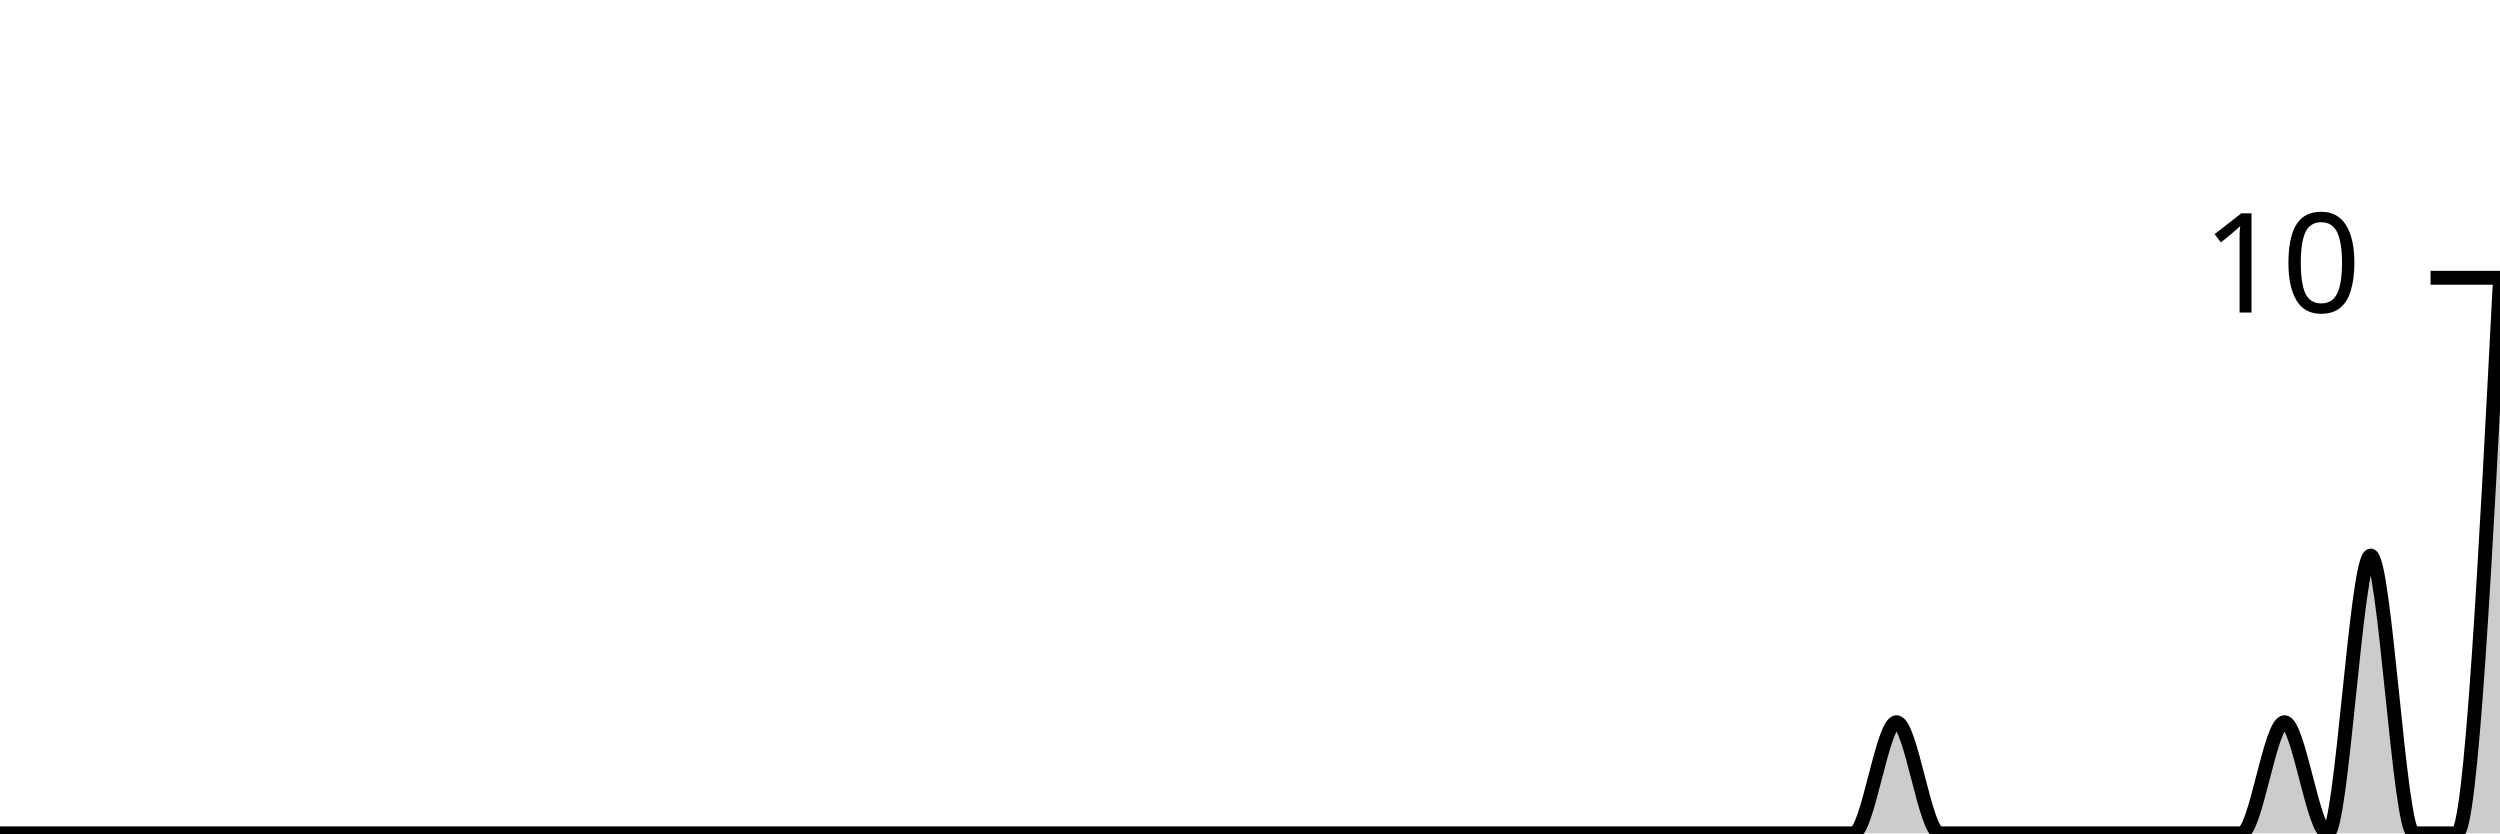
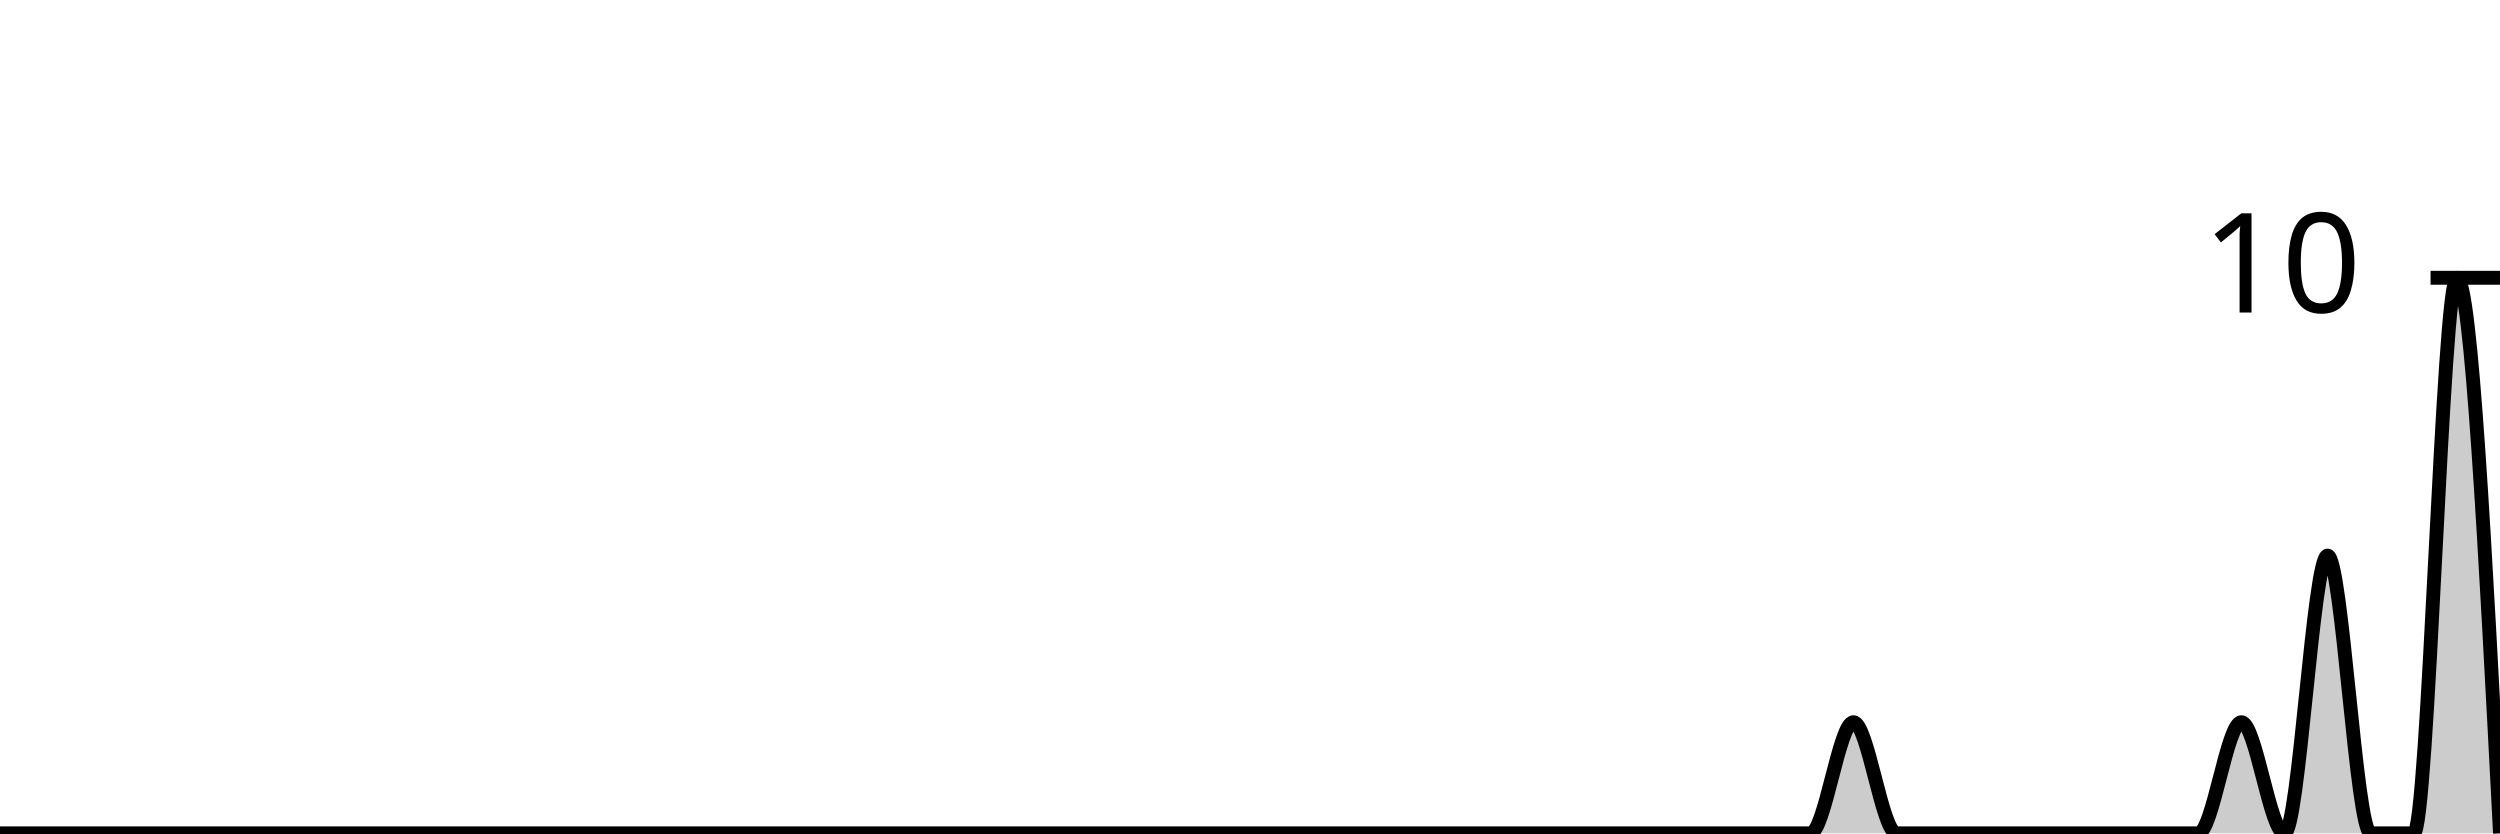
<svg xmlns="http://www.w3.org/2000/svg" viewBox="0 0 180 60">
  <g transform="translate(0,20)">
-     <path class="area" fill="rgba(0, 0, 0, 0.2)" d="M0,40C1.034,40,2.069,40,3.103,40C4.138,40,5.172,40,6.207,40C7.241,40,8.276,40,9.31,40C10.345,40,11.379,40,12.414,40C13.448,40,14.483,40,15.517,40C16.552,40,17.586,40,18.621,40C19.655,40,20.69,40,21.724,40C22.759,40,23.793,40,24.828,40C25.862,40,26.897,40,27.931,40C28.966,40,30,40,31.034,40C32.069,40,33.103,40,34.138,40C35.172,40,36.207,40,37.241,40C38.276,40,39.31,40,40.345,40C41.379,40,42.414,40,43.448,40C44.483,40,45.517,40,46.552,40C47.586,40,48.621,40,49.655,40C50.69,40,51.724,40,52.759,40C53.793,40,54.828,40,55.862,40C56.897,40,57.931,40,58.966,40C60,40,61.034,40,62.069,40C63.103,40,64.138,40,65.172,40C66.207,40,67.241,40,68.276,40C69.31,40,70.345,40,71.379,40C72.414,40,73.448,40,74.483,40C75.517,40,76.552,40,77.586,40C78.621,40,79.655,40,80.69,40C81.724,40,82.759,40,83.793,40C84.828,40,85.862,40,86.897,40C87.931,40,88.966,40,90,40C91.034,40,92.069,40,93.103,40C94.138,40,95.172,40,96.207,40C97.241,40,98.276,40,99.31,40C100.345,40,101.379,40,102.414,40C103.448,40,104.483,40,105.517,40C106.552,40,107.586,40,108.621,40C109.655,40,110.69,40,111.724,40C112.759,40,113.793,40,114.828,40C115.862,40,116.897,40,117.931,40C118.966,40,120,40,121.034,40C122.069,40,123.103,40,124.138,40C125.172,40,126.207,40,127.241,40C128.276,40,129.31,40,130.345,40C131.379,40,132.414,40,133.448,40C134.483,40,135.517,32,136.552,32C137.586,32,138.621,40,139.655,40C140.69,40,141.724,40,142.759,40C143.793,40,144.828,40,145.862,40C146.897,40,147.931,40,148.966,40C150,40,151.034,40,152.069,40C153.103,40,154.138,40,155.172,40C156.207,40,157.241,40,158.276,40C159.31,40,160.345,40,161.379,40C162.414,40,163.448,32,164.483,32C165.517,32,166.552,40,167.586,40C168.621,40,169.655,20,170.69,20C171.724,20,172.759,40,173.793,40C174.828,40,175.862,40,176.897,40C177.931,40,178.966,20,180,0L180,40C178.966,40,177.931,40,176.897,40C175.862,40,174.828,40,173.793,40C172.759,40,171.724,40,170.69,40C169.655,40,168.621,40,167.586,40C166.552,40,165.517,40,164.483,40C163.448,40,162.414,40,161.379,40C160.345,40,159.31,40,158.276,40C157.241,40,156.207,40,155.172,40C154.138,40,153.103,40,152.069,40C151.034,40,150,40,148.966,40C147.931,40,146.897,40,145.862,40C144.828,40,143.793,40,142.759,40C141.724,40,140.69,40,139.655,40C138.621,40,137.586,40,136.552,40C135.517,40,134.483,40,133.448,40C132.414,40,131.379,40,130.345,40C129.31,40,128.276,40,127.241,40C126.207,40,125.172,40,124.138,40C123.103,40,122.069,40,121.034,40C120,40,118.966,40,117.931,40C116.897,40,115.862,40,114.828,40C113.793,40,112.759,40,111.724,40C110.69,40,109.655,40,108.621,40C107.586,40,106.552,40,105.517,40C104.483,40,103.448,40,102.414,40C101.379,40,100.345,40,99.31,40C98.276,40,97.241,40,96.207,40C95.172,40,94.138,40,93.103,40C92.069,40,91.034,40,90,40C88.966,40,87.931,40,86.897,40C85.862,40,84.828,40,83.793,40C82.759,40,81.724,40,80.69,40C79.655,40,78.621,40,77.586,40C76.552,40,75.517,40,74.483,40C73.448,40,72.414,40,71.379,40C70.345,40,69.31,40,68.276,40C67.241,40,66.207,40,65.172,40C64.138,40,63.103,40,62.069,40C61.034,40,60,40,58.966,40C57.931,40,56.897,40,55.862,40C54.828,40,53.793,40,52.759,40C51.724,40,50.69,40,49.655,40C48.621,40,47.586,40,46.552,40C45.517,40,44.483,40,43.448,40C42.414,40,41.379,40,40.345,40C39.31,40,38.276,40,37.241,40C36.207,40,35.172,40,34.138,40C33.103,40,32.069,40,31.034,40C30,40,28.966,40,27.931,40C26.897,40,25.862,40,24.828,40C23.793,40,22.759,40,21.724,40C20.69,40,19.655,40,18.621,40C17.586,40,16.552,40,15.517,40C14.483,40,13.448,40,12.414,40C11.379,40,10.345,40,9.31,40C8.276,40,7.241,40,6.207,40C5.172,40,4.138,40,3.103,40C2.069,40,1.034,40,0,40Z" />
-     <path class="line" stroke="black" fill="none" d="M0,40C1.034,40,2.069,40,3.103,40C4.138,40,5.172,40,6.207,40C7.241,40,8.276,40,9.31,40C10.345,40,11.379,40,12.414,40C13.448,40,14.483,40,15.517,40C16.552,40,17.586,40,18.621,40C19.655,40,20.69,40,21.724,40C22.759,40,23.793,40,24.828,40C25.862,40,26.897,40,27.931,40C28.966,40,30,40,31.034,40C32.069,40,33.103,40,34.138,40C35.172,40,36.207,40,37.241,40C38.276,40,39.31,40,40.345,40C41.379,40,42.414,40,43.448,40C44.483,40,45.517,40,46.552,40C47.586,40,48.621,40,49.655,40C50.69,40,51.724,40,52.759,40C53.793,40,54.828,40,55.862,40C56.897,40,57.931,40,58.966,40C60,40,61.034,40,62.069,40C63.103,40,64.138,40,65.172,40C66.207,40,67.241,40,68.276,40C69.31,40,70.345,40,71.379,40C72.414,40,73.448,40,74.483,40C75.517,40,76.552,40,77.586,40C78.621,40,79.655,40,80.69,40C81.724,40,82.759,40,83.793,40C84.828,40,85.862,40,86.897,40C87.931,40,88.966,40,90,40C91.034,40,92.069,40,93.103,40C94.138,40,95.172,40,96.207,40C97.241,40,98.276,40,99.31,40C100.345,40,101.379,40,102.414,40C103.448,40,104.483,40,105.517,40C106.552,40,107.586,40,108.621,40C109.655,40,110.69,40,111.724,40C112.759,40,113.793,40,114.828,40C115.862,40,116.897,40,117.931,40C118.966,40,120,40,121.034,40C122.069,40,123.103,40,124.138,40C125.172,40,126.207,40,127.241,40C128.276,40,129.31,40,130.345,40C131.379,40,132.414,40,133.448,40C134.483,40,135.517,32,136.552,32C137.586,32,138.621,40,139.655,40C140.69,40,141.724,40,142.759,40C143.793,40,144.828,40,145.862,40C146.897,40,147.931,40,148.966,40C150,40,151.034,40,152.069,40C153.103,40,154.138,40,155.172,40C156.207,40,157.241,40,158.276,40C159.31,40,160.345,40,161.379,40C162.414,40,163.448,32,164.483,32C165.517,32,166.552,40,167.586,40C168.621,40,169.655,20,170.69,20C171.724,20,172.759,40,173.793,40C174.828,40,175.862,40,176.897,40C177.931,40,178.966,20,180,0" />
+     <path class="area" fill="rgba(0, 0, 0, 0.2)" d="M0,40C1.034,40,2.069,40,3.103,40C4.138,40,5.172,40,6.207,40C7.241,40,8.276,40,9.31,40C10.345,40,11.379,40,12.414,40C13.448,40,14.483,40,15.517,40C16.552,40,17.586,40,18.621,40C19.655,40,20.69,40,21.724,40C22.759,40,23.793,40,24.828,40C25.862,40,26.897,40,27.931,40C28.966,40,30,40,31.034,40C32.069,40,33.103,40,34.138,40C35.172,40,36.207,40,37.241,40C38.276,40,39.31,40,40.345,40C41.379,40,42.414,40,43.448,40C44.483,40,45.517,40,46.552,40C47.586,40,48.621,40,49.655,40C50.69,40,51.724,40,52.759,40C53.793,40,54.828,40,55.862,40C56.897,40,57.931,40,58.966,40C60,40,61.034,40,62.069,40C63.103,40,64.138,40,65.172,40C66.207,40,67.241,40,68.276,40C69.31,40,70.345,40,71.379,40C72.414,40,73.448,40,74.483,40C75.517,40,76.552,40,77.586,40C78.621,40,79.655,40,80.69,40C81.724,40,82.759,40,83.793,40C84.828,40,85.862,40,86.897,40C87.931,40,88.966,40,90,40C91.034,40,92.069,40,93.103,40C94.138,40,95.172,40,96.207,40C97.241,40,98.276,40,99.31,40C100.345,40,101.379,40,102.414,40C103.448,40,104.483,40,105.517,40C106.552,40,107.586,40,108.621,40C109.655,40,110.69,40,111.724,40C112.759,40,113.793,40,114.828,40C115.862,40,116.897,40,117.931,40C118.966,40,120,40,121.034,40C122.069,40,123.103,40,124.138,40C125.172,40,126.207,40,127.241,40C128.276,40,129.31,40,130.345,40C131.379,40,132.414,32,133.448,32C134.483,32,135.517,40,136.552,40C137.586,40,138.621,40,139.655,40C140.69,40,141.724,40,142.759,40C143.793,40,144.828,40,145.862,40C146.897,40,147.931,40,148.966,40C150,40,151.034,40,152.069,40C153.103,40,154.138,40,155.172,40C156.207,40,157.241,40,158.276,40C159.31,40,160.345,32,161.379,32C162.414,32,163.448,40,164.483,40C165.517,40,166.552,20,167.586,20C168.621,20,169.655,40,170.69,40C171.724,40,172.759,40,173.793,40C174.828,40,175.862,0,176.897,0C177.931,0,178.966,20,180,40L180,40C178.966,40,177.931,40,176.897,40C175.862,40,174.828,40,173.793,40C172.759,40,171.724,40,170.69,40C169.655,40,168.621,40,167.586,40C166.552,40,165.517,40,164.483,40C163.448,40,162.414,40,161.379,40C160.345,40,159.31,40,158.276,40C157.241,40,156.207,40,155.172,40C154.138,40,153.103,40,152.069,40C151.034,40,150,40,148.966,40C147.931,40,146.897,40,145.862,40C144.828,40,143.793,40,142.759,40C141.724,40,140.69,40,139.655,40C138.621,40,137.586,40,136.552,40C135.517,40,134.483,40,133.448,40C132.414,40,131.379,40,130.345,40C129.31,40,128.276,40,127.241,40C126.207,40,125.172,40,124.138,40C123.103,40,122.069,40,121.034,40C120,40,118.966,40,117.931,40C116.897,40,115.862,40,114.828,40C113.793,40,112.759,40,111.724,40C110.69,40,109.655,40,108.621,40C107.586,40,106.552,40,105.517,40C104.483,40,103.448,40,102.414,40C101.379,40,100.345,40,99.31,40C98.276,40,97.241,40,96.207,40C95.172,40,94.138,40,93.103,40C92.069,40,91.034,40,90,40C88.966,40,87.931,40,86.897,40C85.862,40,84.828,40,83.793,40C82.759,40,81.724,40,80.69,40C79.655,40,78.621,40,77.586,40C76.552,40,75.517,40,74.483,40C73.448,40,72.414,40,71.379,40C70.345,40,69.31,40,68.276,40C67.241,40,66.207,40,65.172,40C64.138,40,63.103,40,62.069,40C61.034,40,60,40,58.966,40C57.931,40,56.897,40,55.862,40C54.828,40,53.793,40,52.759,40C51.724,40,50.69,40,49.655,40C48.621,40,47.586,40,46.552,40C45.517,40,44.483,40,43.448,40C42.414,40,41.379,40,40.345,40C39.31,40,38.276,40,37.241,40C36.207,40,35.172,40,34.138,40C33.103,40,32.069,40,31.034,40C30,40,28.966,40,27.931,40C26.897,40,25.862,40,24.828,40C23.793,40,22.759,40,21.724,40C20.69,40,19.655,40,18.621,40C17.586,40,16.552,40,15.517,40C14.483,40,13.448,40,12.414,40C11.379,40,10.345,40,9.31,40C8.276,40,7.241,40,6.207,40C5.172,40,4.138,40,3.103,40C2.069,40,1.034,40,0,40Z" />
+     <path class="line" stroke="black" fill="none" d="M0,40C1.034,40,2.069,40,3.103,40C4.138,40,5.172,40,6.207,40C7.241,40,8.276,40,9.31,40C10.345,40,11.379,40,12.414,40C13.448,40,14.483,40,15.517,40C16.552,40,17.586,40,18.621,40C19.655,40,20.69,40,21.724,40C22.759,40,23.793,40,24.828,40C25.862,40,26.897,40,27.931,40C28.966,40,30,40,31.034,40C32.069,40,33.103,40,34.138,40C35.172,40,36.207,40,37.241,40C38.276,40,39.31,40,40.345,40C41.379,40,42.414,40,43.448,40C44.483,40,45.517,40,46.552,40C47.586,40,48.621,40,49.655,40C50.69,40,51.724,40,52.759,40C53.793,40,54.828,40,55.862,40C56.897,40,57.931,40,58.966,40C60,40,61.034,40,62.069,40C63.103,40,64.138,40,65.172,40C66.207,40,67.241,40,68.276,40C69.31,40,70.345,40,71.379,40C72.414,40,73.448,40,74.483,40C75.517,40,76.552,40,77.586,40C78.621,40,79.655,40,80.69,40C81.724,40,82.759,40,83.793,40C84.828,40,85.862,40,86.897,40C87.931,40,88.966,40,90,40C91.034,40,92.069,40,93.103,40C94.138,40,95.172,40,96.207,40C97.241,40,98.276,40,99.31,40C100.345,40,101.379,40,102.414,40C103.448,40,104.483,40,105.517,40C106.552,40,107.586,40,108.621,40C109.655,40,110.69,40,111.724,40C112.759,40,113.793,40,114.828,40C115.862,40,116.897,40,117.931,40C118.966,40,120,40,121.034,40C122.069,40,123.103,40,124.138,40C125.172,40,126.207,40,127.241,40C128.276,40,129.31,40,130.345,40C131.379,40,132.414,32,133.448,32C134.483,32,135.517,40,136.552,40C137.586,40,138.621,40,139.655,40C140.69,40,141.724,40,142.759,40C143.793,40,144.828,40,145.862,40C146.897,40,147.931,40,148.966,40C150,40,151.034,40,152.069,40C153.103,40,154.138,40,155.172,40C156.207,40,157.241,40,158.276,40C159.31,40,160.345,32,161.379,32C162.414,32,163.448,40,164.483,40C165.517,40,166.552,20,167.586,20C168.621,20,169.655,40,170.69,40C171.724,40,172.759,40,173.793,40C174.828,40,175.862,0,176.897,0C177.931,0,178.966,20,180,40" />
    <path class="axis-ceiling" stroke-width="1" stroke="black" fill="none" d="M175,0L180,0" />
    <text class="axis-ceiling-label" font-family="sans-serif" text-anchor="end" font-size="10px" x="170" y="2.5">10</text>
  </g>
</svg>
